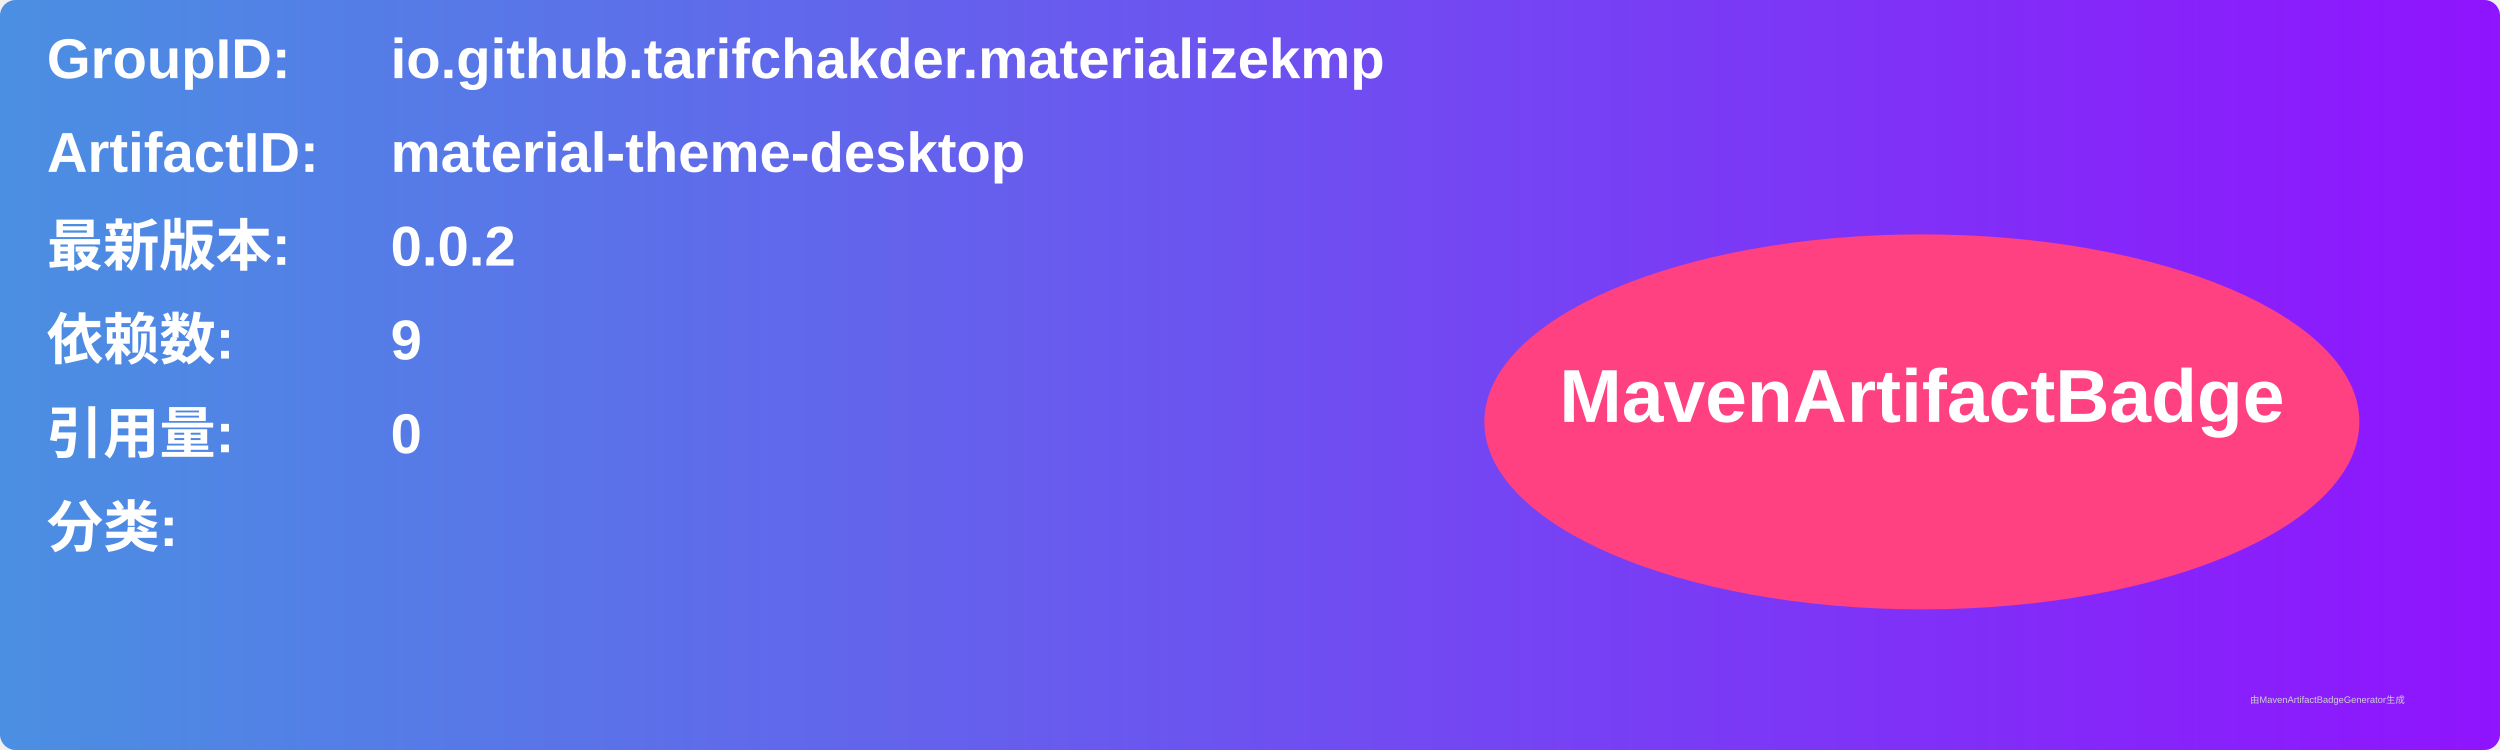
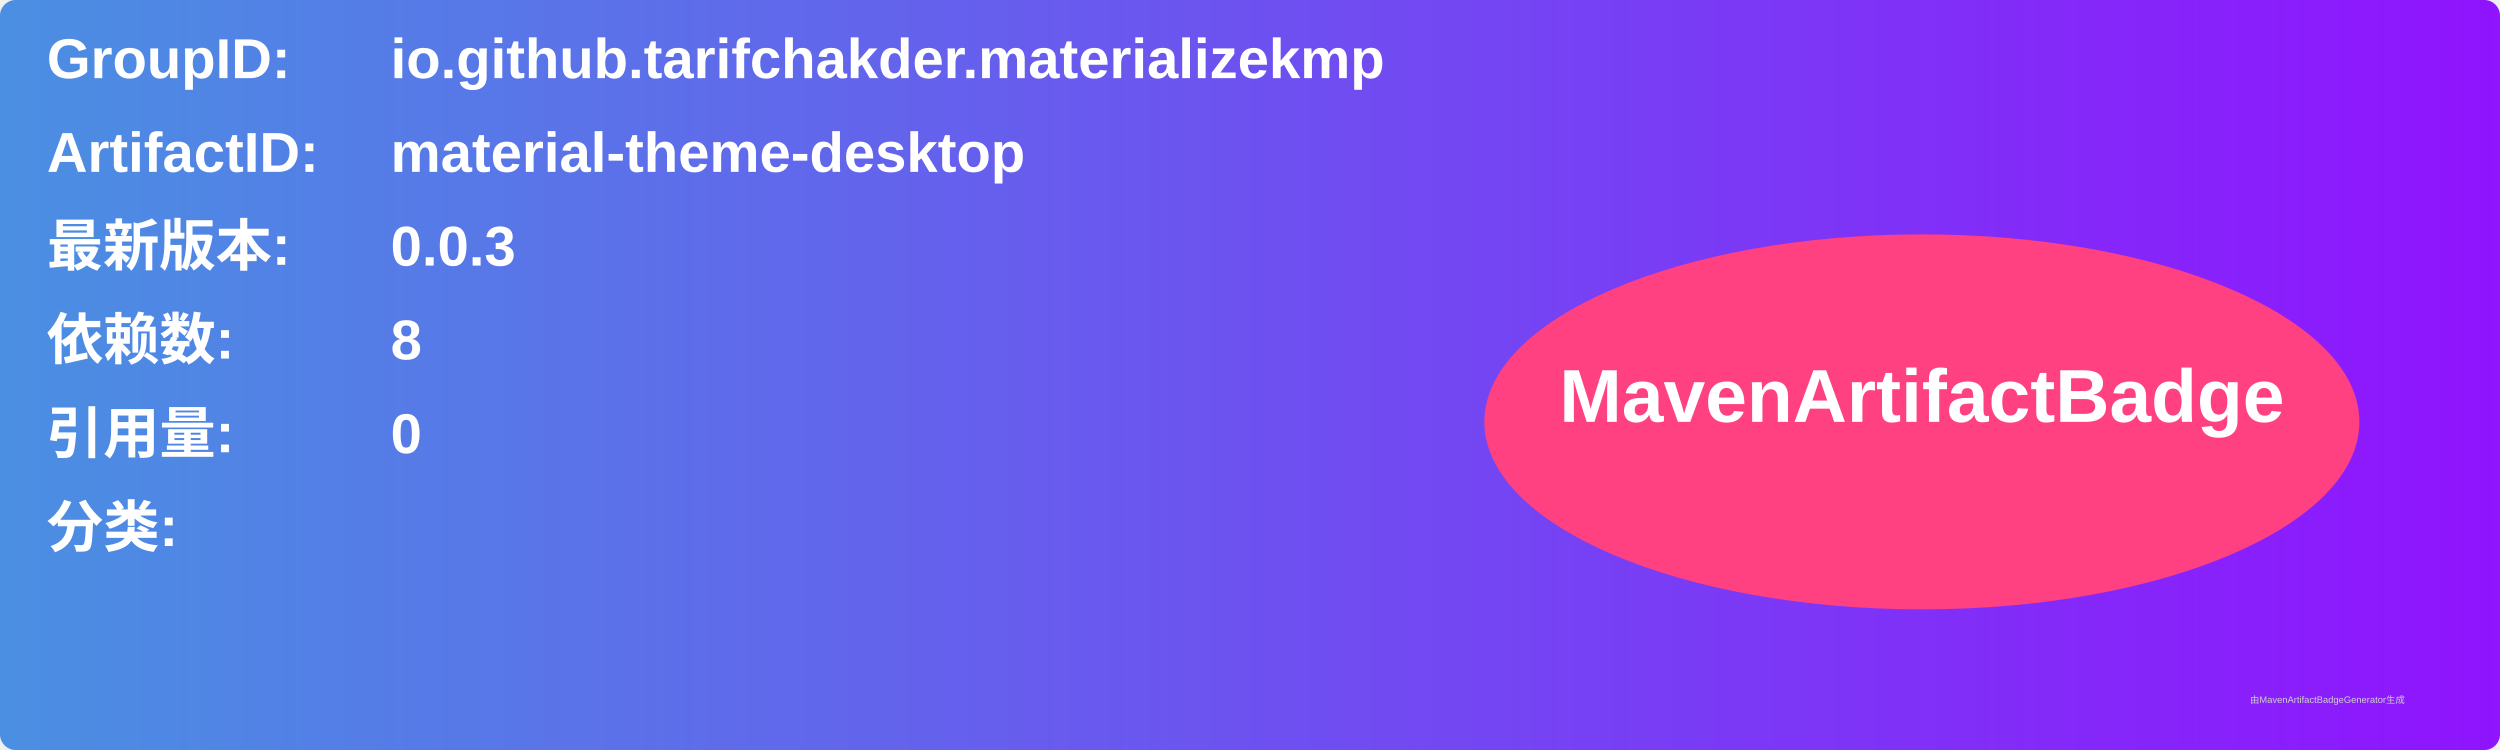
<svg xmlns="http://www.w3.org/2000/svg" width="800" height="240" viewBox="0 0 800 240">
  <linearGradient id="grad" x1="0%" y1="0%" x2="100%" y2="0%">
    <stop offset="0%" stop-color="#4a90e2" />
    <stop offset="100%" stop-color="#9013fe" />
  </linearGradient>
  <rect width="100%" height="100%" rx="5" ry="5" fill="url(#grad)" />
  <g transform="translate(15, 15)">
    <text x="0" y="10" font-family="Arial" font-size="18" fill="white" font-weight="bold" width="260">GroupID:</text>
    <text x="110" y="10" font-family="Arial" font-size="18" fill="white" font-weight="bold" width="460">io.github.tarifchakder.materializekmp</text>
    <text x="0" y="40" font-family="Arial" font-size="18" fill="white" font-weight="bold" width="260">ArtifactID:</text>
    <text x="110" y="40" font-family="Arial" font-size="18" fill="white" font-weight="bold" width="460">material-theme-desktop</text>
    <text x="0" y="70" font-family="Arial" font-size="18" fill="white" font-weight="bold">最新版本:</text>
    <text x="110" y="70" font-family="Arial" font-size="18" fill="white" font-weight="bold">
-       <tspan font-weight="bold">0.0.2</tspan>
+       <tspan font-weight="bold">0.0.3</tspan>
    </text>
    <text x="0" y="100" font-family="Arial" font-size="18" fill="white" font-weight="bold">依赖数: </text>
    <text x="110" y="100" font-family="Arial" font-size="18" fill="white">
-       <tspan font-weight="bold">9</tspan>
+       <tspan font-weight="bold">8</tspan>
    </text>
    <text x="0" y="130" font-family="Arial" font-size="18" fill="white" font-weight="bold">引用量: </text>
    <text x="110" y="130" font-family="Arial" font-size="18" fill="white">
      <tspan font-weight="bold">0</tspan>
    </text>
    <text x="0" y="160" font-family="Arial" font-size="18" fill="white" font-weight="bold">分类:</text>
    <text x="10" y="190" font-family="Arial" font-size="10" fill="white">
      <tspan font-weight="bold" />
    </text>
    <ellipse cx="600" cy="120" rx="140" ry="60" fill="#ff4081" />
    <text x="600" y="120" text-anchor="middle" font-family="Arial" font-size="24" fill="white" font-weight="bold">MavenArtifactBadge</text>
  </g>
  <text x="720" y="225" font-family="Arial" font-size="3" fill="#d0d0d0">由MavenArtifactBadgeGenerator生成</text>
</svg>
